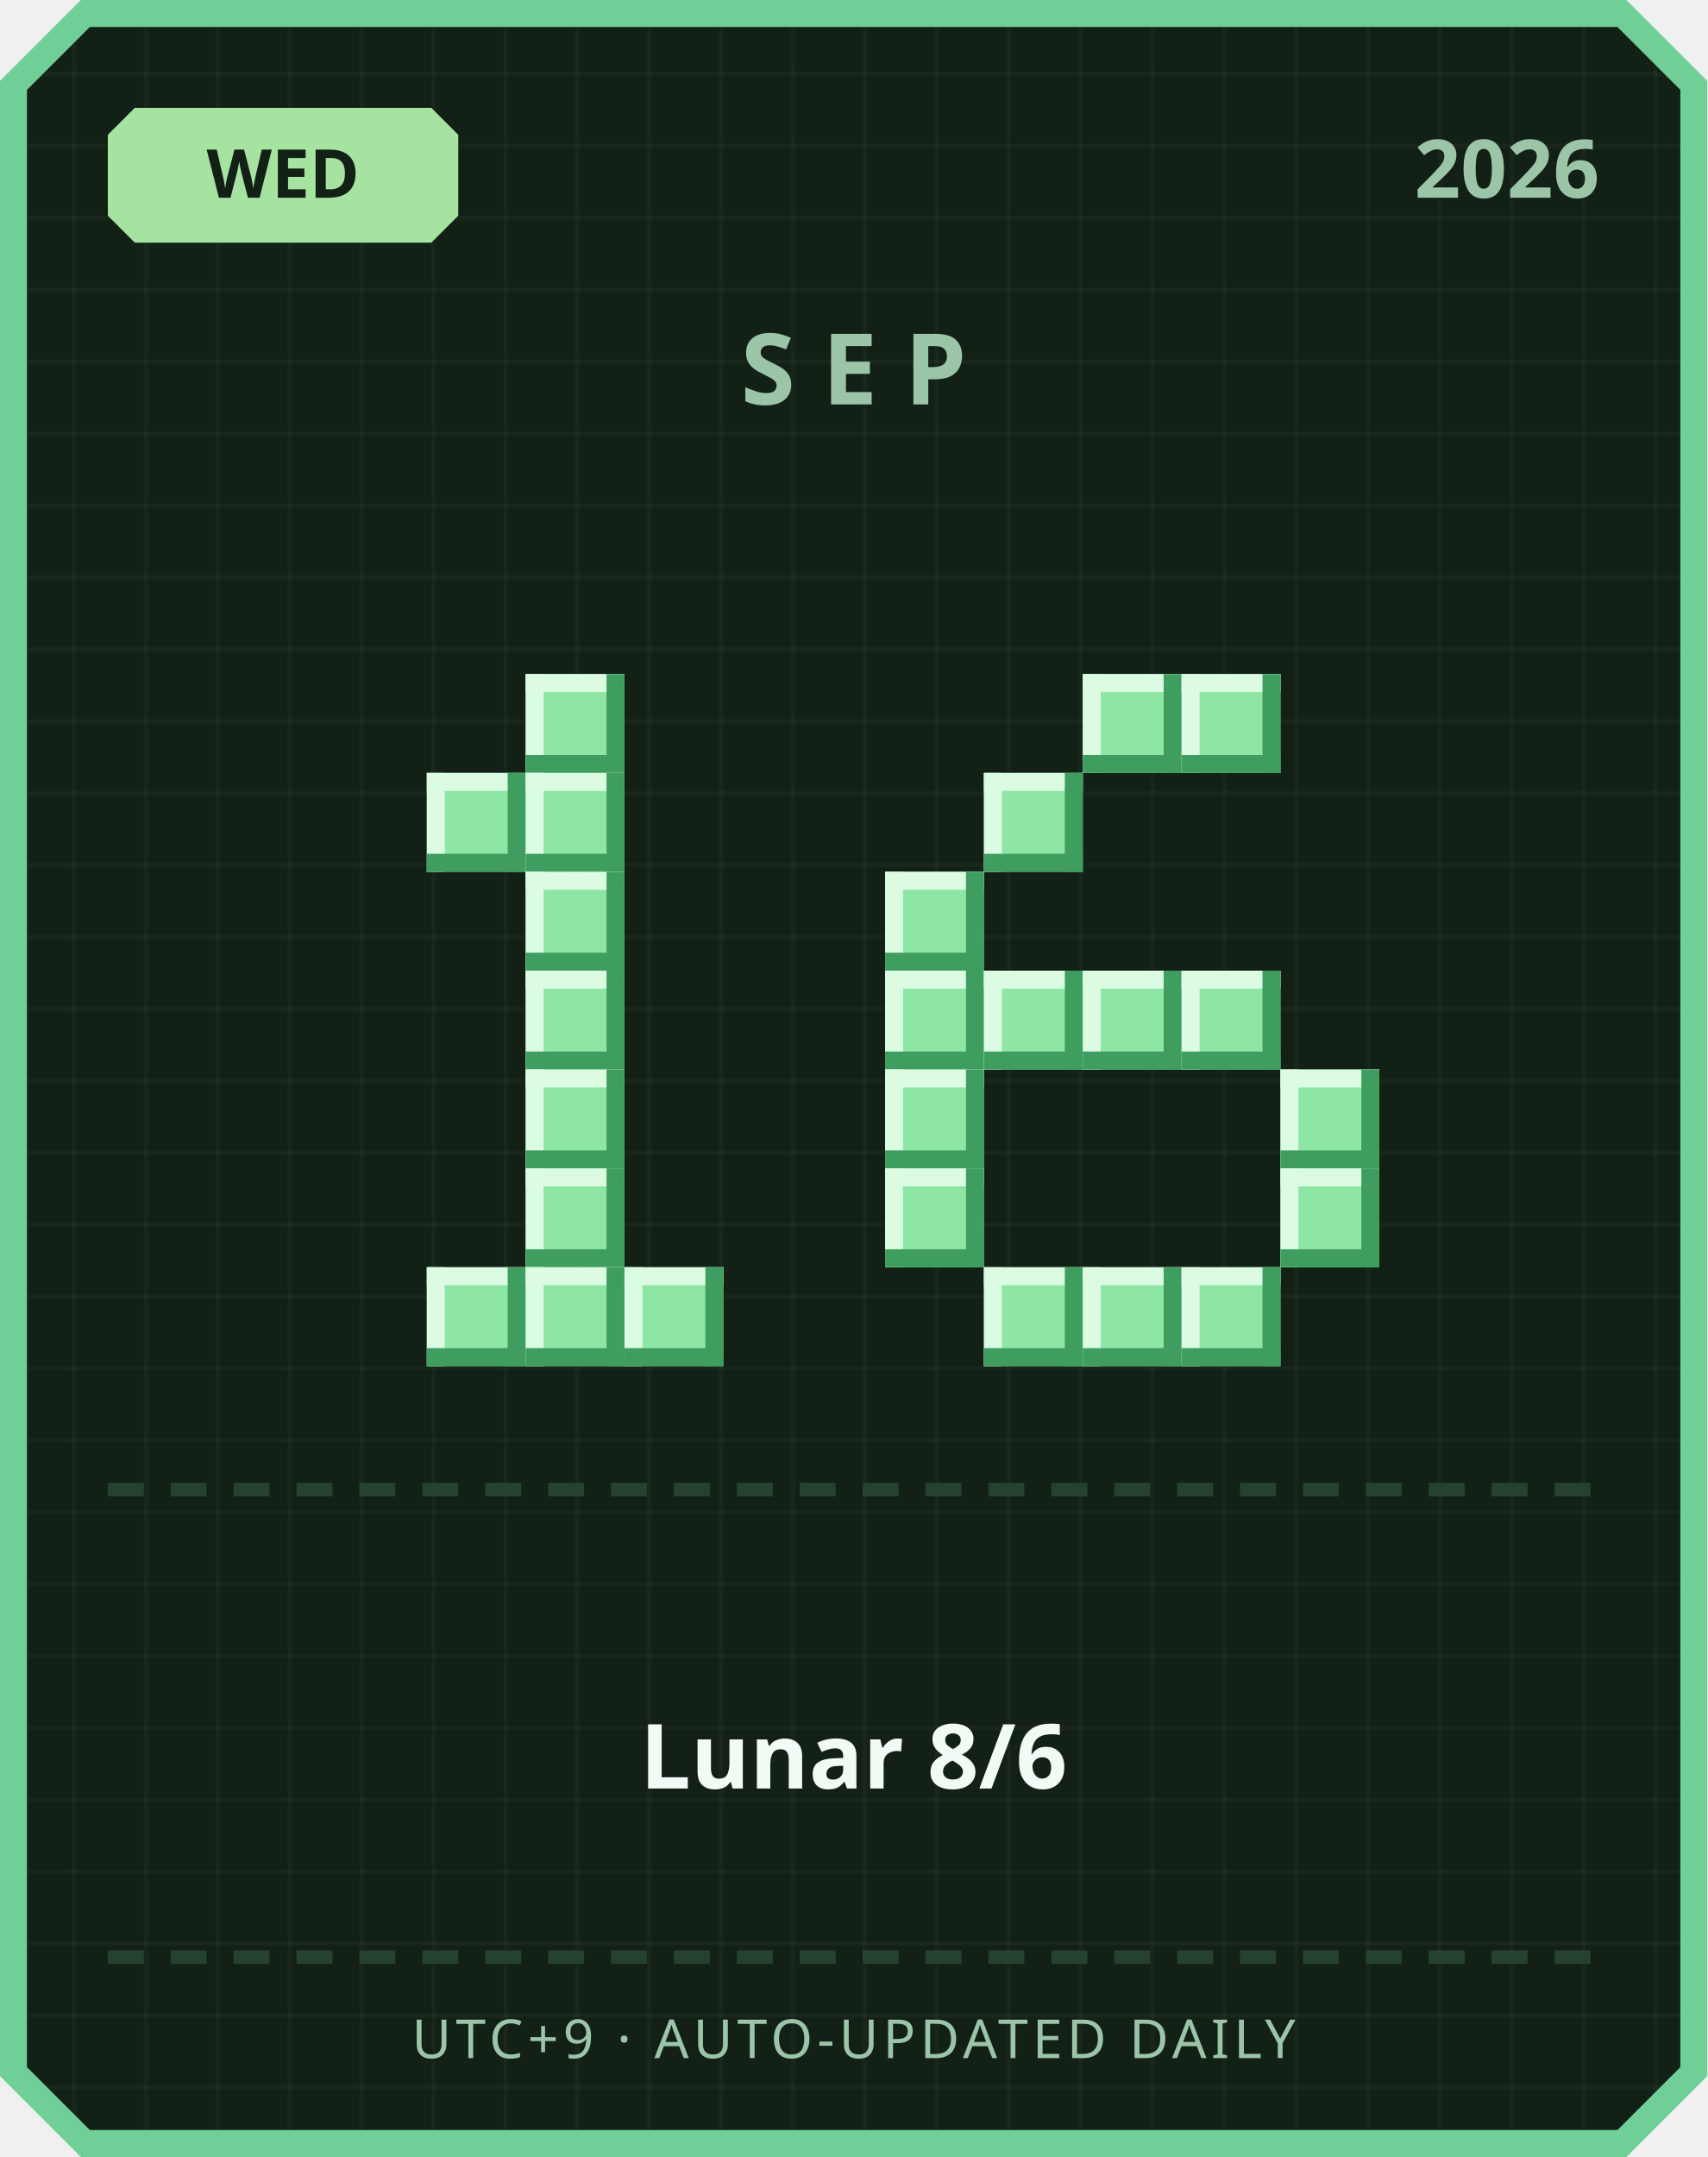
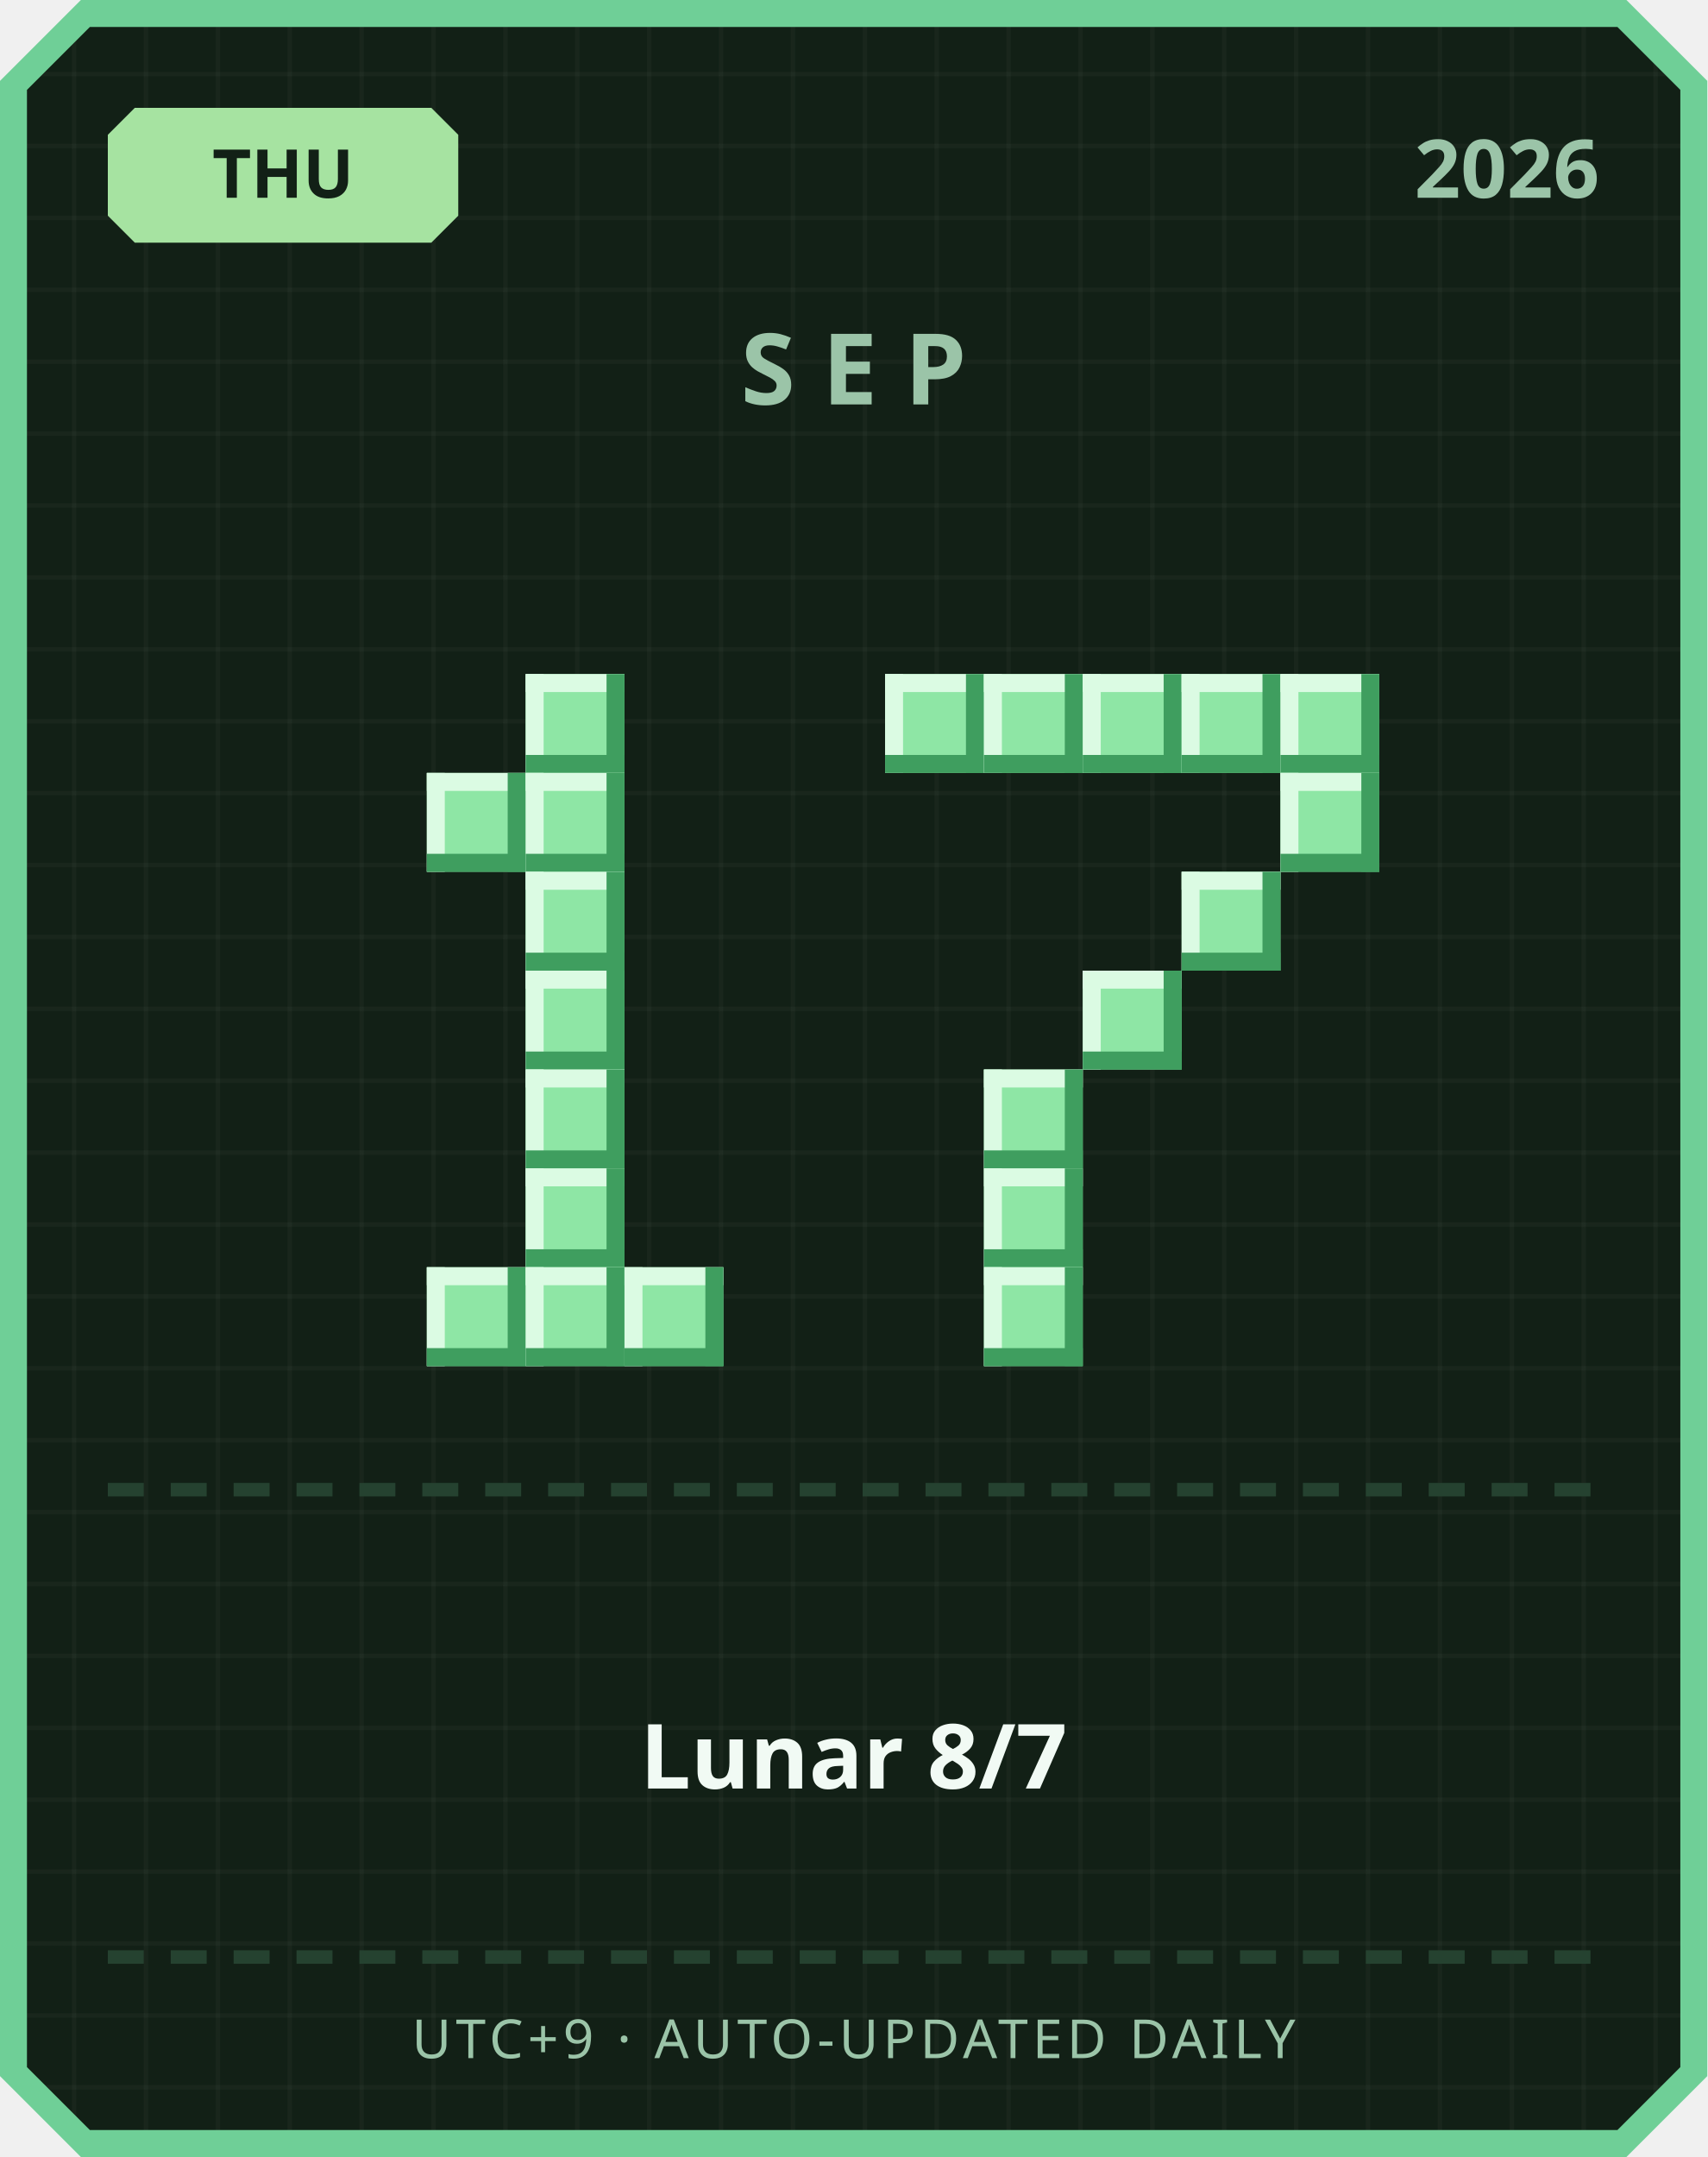
<svg xmlns="http://www.w3.org/2000/svg" width="380" height="480" viewBox="0 0 380 480">
  <defs>
    <pattern id="grid" width="16" height="16" patternUnits="userSpaceOnUse">
      <rect width="16" height="16" fill="#122016" />
      <rect width="1" height="16" fill="#ffffff" opacity="0.03" />
      <rect width="16" height="1" fill="#ffffff" opacity="0.03" />
    </pattern>
  </defs>
  <path d="M 18,0 L 362,0 L 380,18 L 380,462 L 362,480 L 18,480 L 0,462 L 0,18 Z" fill="#6fcf97" />
  <path d="M 20,6 L 360,6 L 374,20 L 374,460 L 360,474 L 20,474 L 6,460 L 6,20 Z" fill="url(#grid)" />
  <path d="M 30,24 L 96,24 L 102,30 L 102,48 L 96,54 L 30,54 L 24,48 L 24,30 Z" fill="#a6e3a1" />
-   <text x="63" y="44" text-anchor="middle" font-family="'Segoe UI', sans-serif" font-size="15" font-weight="700" fill="#122016">WED</text>
+   <text x="63" y="44" text-anchor="middle" font-family="'Segoe UI', sans-serif" font-size="15" font-weight="700" fill="#122016">THU</text>
  <text x="356" y="44" text-anchor="end" font-family="'Segoe UI', sans-serif" font-size="18" font-weight="700" fill="#9bc4a8">2026</text>
  <text x="190" y="90" text-anchor="middle" font-family="'Segoe UI', sans-serif" font-size="22" font-weight="700" letter-spacing="6" fill="#9bc4a8">SEP</text>
  <rect x="117" y="150" width="22" height="22" fill="#8ee6a5" />
  <rect x="117" y="150" width="22" height="4" fill="#dbfbe3" />
  <rect x="117" y="150" width="4" height="22" fill="#dbfbe3" />
  <rect x="117" y="168" width="22" height="4" fill="#3f9e5f" />
  <rect x="135" y="150" width="4" height="22" fill="#3f9e5f" />
  <rect x="95" y="172" width="22" height="22" fill="#8ee6a5" />
  <rect x="95" y="172" width="22" height="4" fill="#dbfbe3" />
  <rect x="95" y="172" width="4" height="22" fill="#dbfbe3" />
  <rect x="95" y="190" width="22" height="4" fill="#3f9e5f" />
  <rect x="113" y="172" width="4" height="22" fill="#3f9e5f" />
  <rect x="117" y="172" width="22" height="22" fill="#8ee6a5" />
  <rect x="117" y="172" width="22" height="4" fill="#dbfbe3" />
  <rect x="117" y="172" width="4" height="22" fill="#dbfbe3" />
  <rect x="117" y="190" width="22" height="4" fill="#3f9e5f" />
  <rect x="135" y="172" width="4" height="22" fill="#3f9e5f" />
  <rect x="117" y="194" width="22" height="22" fill="#8ee6a5" />
  <rect x="117" y="194" width="22" height="4" fill="#dbfbe3" />
  <rect x="117" y="194" width="4" height="22" fill="#dbfbe3" />
  <rect x="117" y="212" width="22" height="4" fill="#3f9e5f" />
  <rect x="135" y="194" width="4" height="22" fill="#3f9e5f" />
  <rect x="117" y="216" width="22" height="22" fill="#8ee6a5" />
  <rect x="117" y="216" width="22" height="4" fill="#dbfbe3" />
  <rect x="117" y="216" width="4" height="22" fill="#dbfbe3" />
  <rect x="117" y="234" width="22" height="4" fill="#3f9e5f" />
  <rect x="135" y="216" width="4" height="22" fill="#3f9e5f" />
  <rect x="117" y="238" width="22" height="22" fill="#8ee6a5" />
  <rect x="117" y="238" width="22" height="4" fill="#dbfbe3" />
  <rect x="117" y="238" width="4" height="22" fill="#dbfbe3" />
  <rect x="117" y="256" width="22" height="4" fill="#3f9e5f" />
  <rect x="135" y="238" width="4" height="22" fill="#3f9e5f" />
  <rect x="117" y="260" width="22" height="22" fill="#8ee6a5" />
  <rect x="117" y="260" width="22" height="4" fill="#dbfbe3" />
  <rect x="117" y="260" width="4" height="22" fill="#dbfbe3" />
  <rect x="117" y="278" width="22" height="4" fill="#3f9e5f" />
  <rect x="135" y="260" width="4" height="22" fill="#3f9e5f" />
  <rect x="95" y="282" width="22" height="22" fill="#8ee6a5" />
  <rect x="95" y="282" width="22" height="4" fill="#dbfbe3" />
  <rect x="95" y="282" width="4" height="22" fill="#dbfbe3" />
  <rect x="95" y="300" width="22" height="4" fill="#3f9e5f" />
  <rect x="113" y="282" width="4" height="22" fill="#3f9e5f" />
  <rect x="117" y="282" width="22" height="22" fill="#8ee6a5" />
  <rect x="117" y="282" width="22" height="4" fill="#dbfbe3" />
  <rect x="117" y="282" width="4" height="22" fill="#dbfbe3" />
  <rect x="117" y="300" width="22" height="4" fill="#3f9e5f" />
  <rect x="135" y="282" width="4" height="22" fill="#3f9e5f" />
  <rect x="139" y="282" width="22" height="22" fill="#8ee6a5" />
  <rect x="139" y="282" width="22" height="4" fill="#dbfbe3" />
  <rect x="139" y="282" width="4" height="22" fill="#dbfbe3" />
  <rect x="139" y="300" width="22" height="4" fill="#3f9e5f" />
  <rect x="157" y="282" width="4" height="22" fill="#3f9e5f" />
+   <rect x="197" y="150" width="22" height="22" fill="#8ee6a5" />
+   <rect x="197" y="150" width="22" height="4" fill="#dbfbe3" />
+   <rect x="197" y="150" width="4" height="22" fill="#dbfbe3" />
+   <rect x="197" y="168" width="22" height="4" fill="#3f9e5f" />
+   <rect x="215" y="150" width="4" height="22" fill="#3f9e5f" />
+   <rect x="219" y="150" width="22" height="22" fill="#8ee6a5" />
+   <rect x="219" y="150" width="22" height="4" fill="#dbfbe3" />
+   <rect x="219" y="150" width="4" height="22" fill="#dbfbe3" />
+   <rect x="219" y="168" width="22" height="4" fill="#3f9e5f" />
+   <rect x="237" y="150" width="4" height="22" fill="#3f9e5f" />
  <rect x="241" y="150" width="22" height="22" fill="#8ee6a5" />
  <rect x="241" y="150" width="22" height="4" fill="#dbfbe3" />
  <rect x="241" y="150" width="4" height="22" fill="#dbfbe3" />
  <rect x="241" y="168" width="22" height="4" fill="#3f9e5f" />
  <rect x="259" y="150" width="4" height="22" fill="#3f9e5f" />
  <rect x="263" y="150" width="22" height="22" fill="#8ee6a5" />
  <rect x="263" y="150" width="22" height="4" fill="#dbfbe3" />
  <rect x="263" y="150" width="4" height="22" fill="#dbfbe3" />
  <rect x="263" y="168" width="22" height="4" fill="#3f9e5f" />
  <rect x="281" y="150" width="4" height="22" fill="#3f9e5f" />
-   <rect x="219" y="172" width="22" height="22" fill="#8ee6a5" />
-   <rect x="219" y="172" width="22" height="4" fill="#dbfbe3" />
-   <rect x="219" y="172" width="4" height="22" fill="#dbfbe3" />
-   <rect x="219" y="190" width="22" height="4" fill="#3f9e5f" />
-   <rect x="237" y="172" width="4" height="22" fill="#3f9e5f" />
-   <rect x="197" y="194" width="22" height="22" fill="#8ee6a5" />
-   <rect x="197" y="194" width="22" height="4" fill="#dbfbe3" />
-   <rect x="197" y="194" width="4" height="22" fill="#dbfbe3" />
-   <rect x="197" y="212" width="22" height="4" fill="#3f9e5f" />
-   <rect x="215" y="194" width="4" height="22" fill="#3f9e5f" />
-   <rect x="197" y="216" width="22" height="22" fill="#8ee6a5" />
-   <rect x="197" y="216" width="22" height="4" fill="#dbfbe3" />
-   <rect x="197" y="216" width="4" height="22" fill="#dbfbe3" />
-   <rect x="197" y="234" width="22" height="4" fill="#3f9e5f" />
-   <rect x="215" y="216" width="4" height="22" fill="#3f9e5f" />
-   <rect x="219" y="216" width="22" height="22" fill="#8ee6a5" />
-   <rect x="219" y="216" width="22" height="4" fill="#dbfbe3" />
-   <rect x="219" y="216" width="4" height="22" fill="#dbfbe3" />
-   <rect x="219" y="234" width="22" height="4" fill="#3f9e5f" />
-   <rect x="237" y="216" width="4" height="22" fill="#3f9e5f" />
+   <rect x="285" y="150" width="22" height="22" fill="#8ee6a5" />
+   <rect x="285" y="150" width="22" height="4" fill="#dbfbe3" />
+   <rect x="285" y="150" width="4" height="22" fill="#dbfbe3" />
+   <rect x="285" y="168" width="22" height="4" fill="#3f9e5f" />
+   <rect x="303" y="150" width="4" height="22" fill="#3f9e5f" />
+   <rect x="285" y="172" width="22" height="22" fill="#8ee6a5" />
+   <rect x="285" y="172" width="22" height="4" fill="#dbfbe3" />
+   <rect x="285" y="172" width="4" height="22" fill="#dbfbe3" />
+   <rect x="285" y="190" width="22" height="4" fill="#3f9e5f" />
+   <rect x="303" y="172" width="4" height="22" fill="#3f9e5f" />
+   <rect x="263" y="194" width="22" height="22" fill="#8ee6a5" />
+   <rect x="263" y="194" width="22" height="4" fill="#dbfbe3" />
+   <rect x="263" y="194" width="4" height="22" fill="#dbfbe3" />
+   <rect x="263" y="212" width="22" height="4" fill="#3f9e5f" />
+   <rect x="281" y="194" width="4" height="22" fill="#3f9e5f" />
  <rect x="241" y="216" width="22" height="22" fill="#8ee6a5" />
  <rect x="241" y="216" width="22" height="4" fill="#dbfbe3" />
  <rect x="241" y="216" width="4" height="22" fill="#dbfbe3" />
  <rect x="241" y="234" width="22" height="4" fill="#3f9e5f" />
  <rect x="259" y="216" width="4" height="22" fill="#3f9e5f" />
-   <rect x="263" y="216" width="22" height="22" fill="#8ee6a5" />
-   <rect x="263" y="216" width="22" height="4" fill="#dbfbe3" />
-   <rect x="263" y="216" width="4" height="22" fill="#dbfbe3" />
-   <rect x="263" y="234" width="22" height="4" fill="#3f9e5f" />
-   <rect x="281" y="216" width="4" height="22" fill="#3f9e5f" />
-   <rect x="197" y="238" width="22" height="22" fill="#8ee6a5" />
-   <rect x="197" y="238" width="22" height="4" fill="#dbfbe3" />
-   <rect x="197" y="238" width="4" height="22" fill="#dbfbe3" />
-   <rect x="197" y="256" width="22" height="4" fill="#3f9e5f" />
-   <rect x="215" y="238" width="4" height="22" fill="#3f9e5f" />
-   <rect x="285" y="238" width="22" height="22" fill="#8ee6a5" />
-   <rect x="285" y="238" width="22" height="4" fill="#dbfbe3" />
-   <rect x="285" y="238" width="4" height="22" fill="#dbfbe3" />
-   <rect x="285" y="256" width="22" height="4" fill="#3f9e5f" />
-   <rect x="303" y="238" width="4" height="22" fill="#3f9e5f" />
-   <rect x="197" y="260" width="22" height="22" fill="#8ee6a5" />
-   <rect x="197" y="260" width="22" height="4" fill="#dbfbe3" />
-   <rect x="197" y="260" width="4" height="22" fill="#dbfbe3" />
-   <rect x="197" y="278" width="22" height="4" fill="#3f9e5f" />
-   <rect x="215" y="260" width="4" height="22" fill="#3f9e5f" />
-   <rect x="285" y="260" width="22" height="22" fill="#8ee6a5" />
-   <rect x="285" y="260" width="22" height="4" fill="#dbfbe3" />
-   <rect x="285" y="260" width="4" height="22" fill="#dbfbe3" />
-   <rect x="285" y="278" width="22" height="4" fill="#3f9e5f" />
-   <rect x="303" y="260" width="4" height="22" fill="#3f9e5f" />
+   <rect x="219" y="238" width="22" height="22" fill="#8ee6a5" />
+   <rect x="219" y="238" width="22" height="4" fill="#dbfbe3" />
+   <rect x="219" y="238" width="4" height="22" fill="#dbfbe3" />
+   <rect x="219" y="256" width="22" height="4" fill="#3f9e5f" />
+   <rect x="237" y="238" width="4" height="22" fill="#3f9e5f" />
+   <rect x="219" y="260" width="22" height="22" fill="#8ee6a5" />
+   <rect x="219" y="260" width="22" height="4" fill="#dbfbe3" />
+   <rect x="219" y="260" width="4" height="22" fill="#dbfbe3" />
+   <rect x="219" y="278" width="22" height="4" fill="#3f9e5f" />
+   <rect x="237" y="260" width="4" height="22" fill="#3f9e5f" />
  <rect x="219" y="282" width="22" height="22" fill="#8ee6a5" />
  <rect x="219" y="282" width="22" height="4" fill="#dbfbe3" />
  <rect x="219" y="282" width="4" height="22" fill="#dbfbe3" />
  <rect x="219" y="300" width="22" height="4" fill="#3f9e5f" />
  <rect x="237" y="282" width="4" height="22" fill="#3f9e5f" />
-   <rect x="241" y="282" width="22" height="22" fill="#8ee6a5" />
-   <rect x="241" y="282" width="22" height="4" fill="#dbfbe3" />
-   <rect x="241" y="282" width="4" height="22" fill="#dbfbe3" />
-   <rect x="241" y="300" width="22" height="4" fill="#3f9e5f" />
-   <rect x="259" y="282" width="4" height="22" fill="#3f9e5f" />
-   <rect x="263" y="282" width="22" height="22" fill="#8ee6a5" />
-   <rect x="263" y="282" width="22" height="4" fill="#dbfbe3" />
-   <rect x="263" y="282" width="4" height="22" fill="#dbfbe3" />
-   <rect x="263" y="300" width="22" height="4" fill="#3f9e5f" />
-   <rect x="281" y="282" width="4" height="22" fill="#3f9e5f" />
  <rect x="24" y="330" width="8" height="3" fill="#254230" />
  <rect x="38" y="330" width="8" height="3" fill="#254230" />
  <rect x="52" y="330" width="8" height="3" fill="#254230" />
  <rect x="66" y="330" width="8" height="3" fill="#254230" />
  <rect x="80" y="330" width="8" height="3" fill="#254230" />
  <rect x="94" y="330" width="8" height="3" fill="#254230" />
  <rect x="108" y="330" width="8" height="3" fill="#254230" />
  <rect x="122" y="330" width="8" height="3" fill="#254230" />
  <rect x="136" y="330" width="8" height="3" fill="#254230" />
  <rect x="150" y="330" width="8" height="3" fill="#254230" />
  <rect x="164" y="330" width="8" height="3" fill="#254230" />
  <rect x="178" y="330" width="8" height="3" fill="#254230" />
  <rect x="192" y="330" width="8" height="3" fill="#254230" />
  <rect x="206" y="330" width="8" height="3" fill="#254230" />
  <rect x="220" y="330" width="8" height="3" fill="#254230" />
  <rect x="234" y="330" width="8" height="3" fill="#254230" />
  <rect x="248" y="330" width="8" height="3" fill="#254230" />
  <rect x="262" y="330" width="8" height="3" fill="#254230" />
  <rect x="276" y="330" width="8" height="3" fill="#254230" />
  <rect x="290" y="330" width="8" height="3" fill="#254230" />
  <rect x="304" y="330" width="8" height="3" fill="#254230" />
  <rect x="318" y="330" width="8" height="3" fill="#254230" />
  <rect x="332" y="330" width="8" height="3" fill="#254230" />
  <rect x="346" y="330" width="8" height="3" fill="#254230" />
-   <text x="190" y="398" text-anchor="middle" font-family="'Segoe UI', 'Microsoft JhengHei', sans-serif" font-size="20" font-weight="700" fill="#f1faf4">Lunar 8/6</text>
+   <text x="190" y="398" text-anchor="middle" font-family="'Segoe UI', 'Microsoft JhengHei', sans-serif" font-size="20" font-weight="700" fill="#f1faf4">Lunar 8/7</text>
  <rect x="24" y="434" width="8" height="3" fill="#254230" />
  <rect x="38" y="434" width="8" height="3" fill="#254230" />
  <rect x="52" y="434" width="8" height="3" fill="#254230" />
  <rect x="66" y="434" width="8" height="3" fill="#254230" />
  <rect x="80" y="434" width="8" height="3" fill="#254230" />
  <rect x="94" y="434" width="8" height="3" fill="#254230" />
  <rect x="108" y="434" width="8" height="3" fill="#254230" />
  <rect x="122" y="434" width="8" height="3" fill="#254230" />
  <rect x="136" y="434" width="8" height="3" fill="#254230" />
  <rect x="150" y="434" width="8" height="3" fill="#254230" />
  <rect x="164" y="434" width="8" height="3" fill="#254230" />
  <rect x="178" y="434" width="8" height="3" fill="#254230" />
  <rect x="192" y="434" width="8" height="3" fill="#254230" />
  <rect x="206" y="434" width="8" height="3" fill="#254230" />
  <rect x="220" y="434" width="8" height="3" fill="#254230" />
  <rect x="234" y="434" width="8" height="3" fill="#254230" />
  <rect x="248" y="434" width="8" height="3" fill="#254230" />
  <rect x="262" y="434" width="8" height="3" fill="#254230" />
  <rect x="276" y="434" width="8" height="3" fill="#254230" />
  <rect x="290" y="434" width="8" height="3" fill="#254230" />
  <rect x="304" y="434" width="8" height="3" fill="#254230" />
  <rect x="318" y="434" width="8" height="3" fill="#254230" />
  <rect x="332" y="434" width="8" height="3" fill="#254230" />
  <rect x="346" y="434" width="8" height="3" fill="#254230" />
  <text x="190" y="458" text-anchor="middle" font-family="'Segoe UI', sans-serif" font-size="12" letter-spacing="1" fill="#9bc4a8">UTC+9 · AUTO-UPDATED DAILY</text>
</svg>
